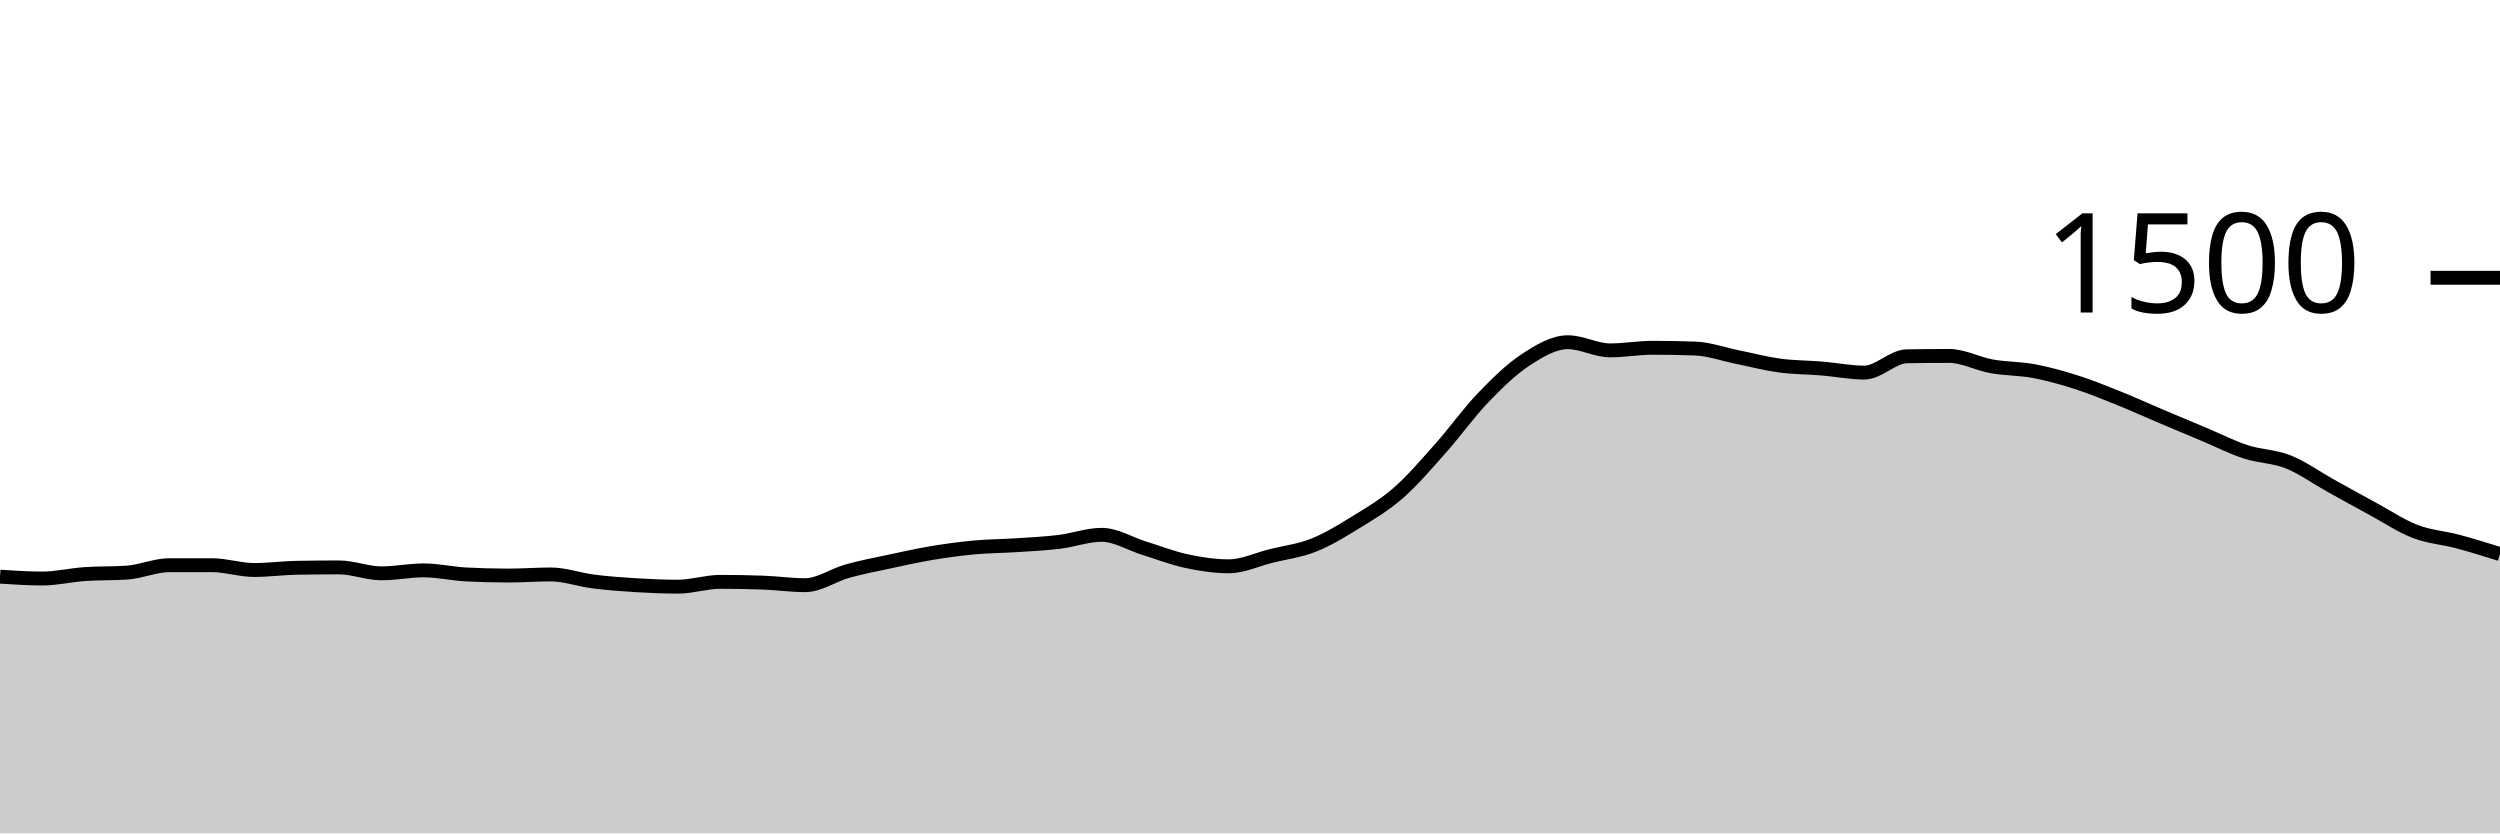
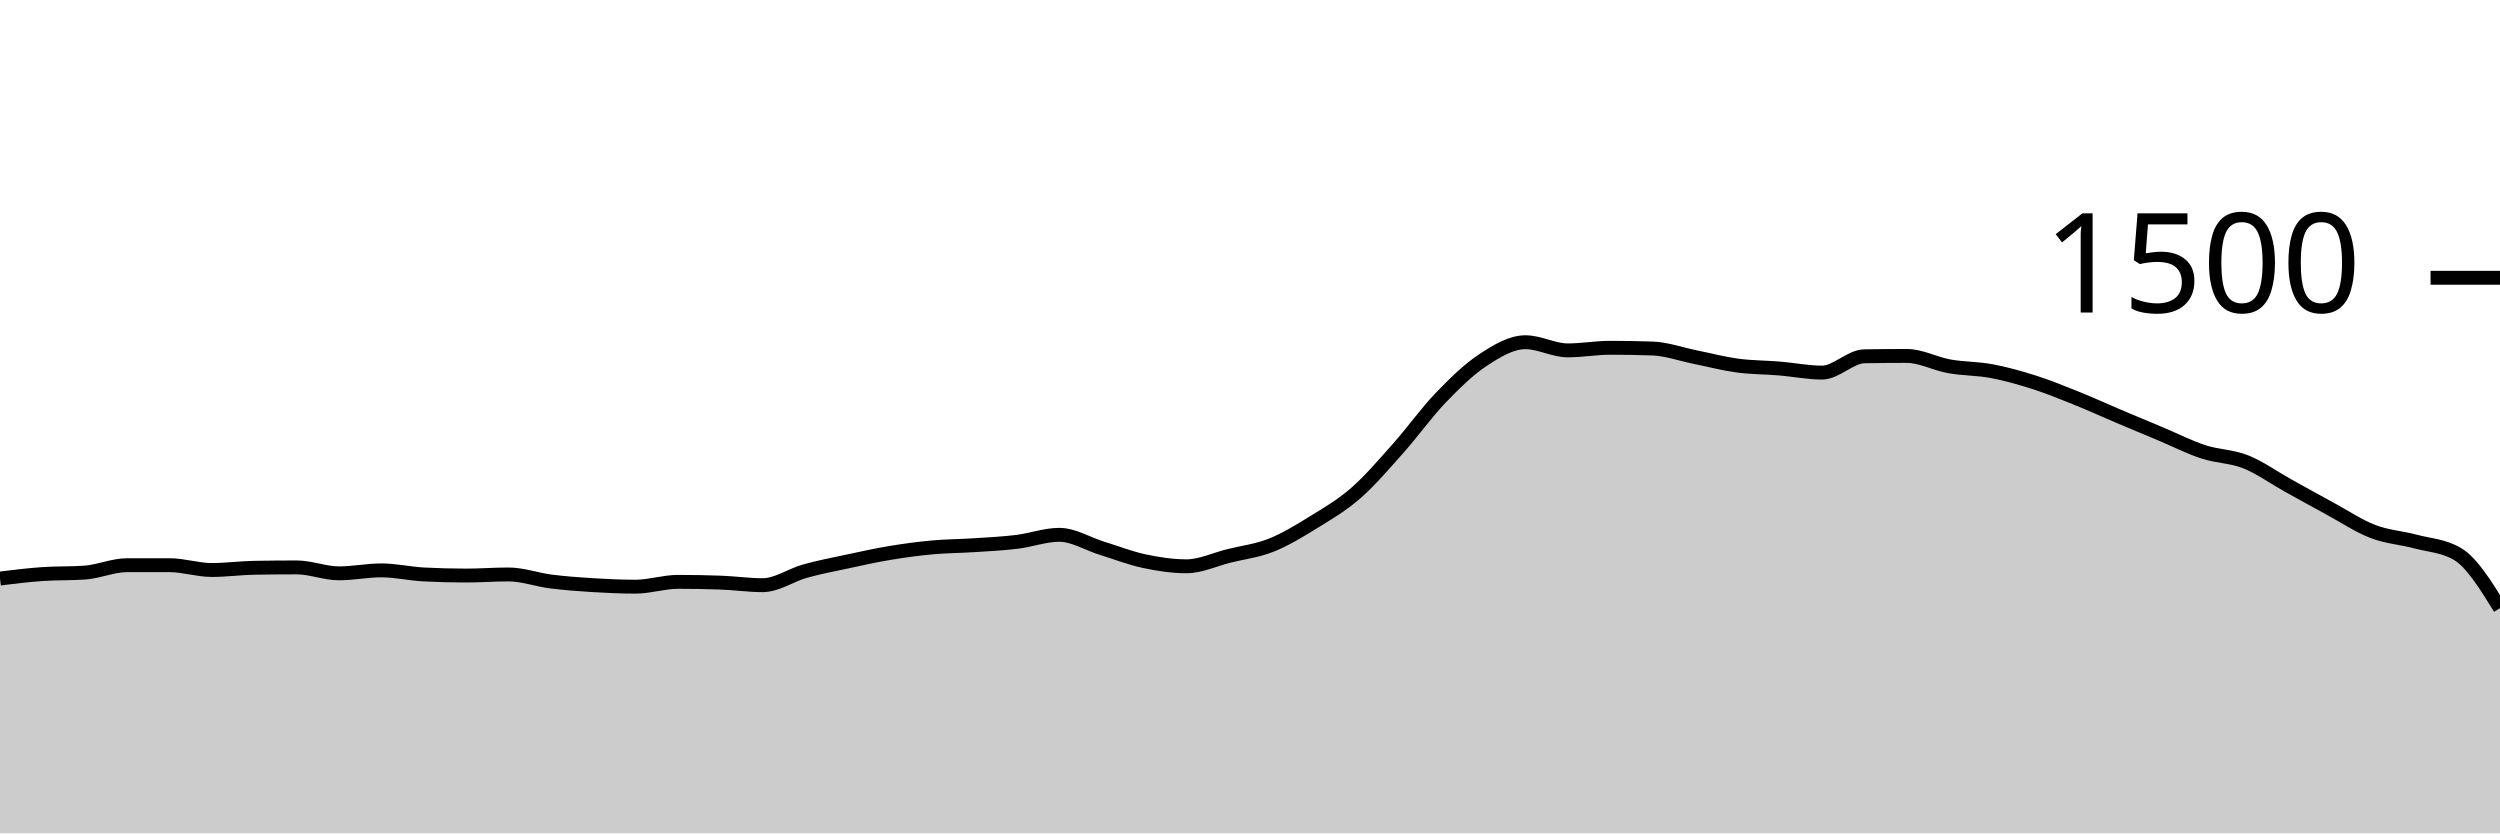
<svg xmlns="http://www.w3.org/2000/svg" viewBox="0 0 180 60">
  <g transform="translate(0,20)">
-     <path class="area" fill="rgba(0, 0, 0, 0.2)" d="M0,21.52C1.017,21.587,2.034,21.653,3.051,21.653C4.068,21.653,5.085,21.404,6.102,21.333C7.119,21.262,8.136,21.298,9.153,21.227C10.169,21.156,11.186,20.693,12.203,20.693C13.22,20.693,14.237,20.693,15.254,20.693C16.271,20.693,17.288,21.04,18.305,21.04C19.322,21.04,20.339,20.898,21.356,20.88C22.373,20.862,23.39,20.853,24.407,20.853C25.424,20.853,26.441,21.28,27.458,21.28C28.475,21.28,29.492,21.067,30.508,21.067C31.525,21.067,32.542,21.307,33.559,21.36C34.576,21.413,35.593,21.44,36.61,21.44C37.627,21.44,38.644,21.36,39.661,21.36C40.678,21.36,41.695,21.738,42.712,21.867C43.729,21.996,44.746,22.071,45.763,22.133C46.78,22.196,47.797,22.24,48.814,22.24C49.831,22.24,50.847,21.893,51.864,21.893C52.881,21.893,53.898,21.911,54.915,21.947C55.932,21.982,56.949,22.133,57.966,22.133C58.983,22.133,60,21.404,61.017,21.12C62.034,20.836,63.051,20.644,64.068,20.427C65.085,20.209,66.102,19.982,67.119,19.813C68.136,19.644,69.153,19.507,70.169,19.413C71.186,19.32,72.203,19.32,73.22,19.253C74.237,19.187,75.254,19.138,76.271,19.013C77.288,18.889,78.305,18.507,79.322,18.507C80.339,18.507,81.356,19.151,82.373,19.467C83.39,19.782,84.407,20.182,85.424,20.4C86.441,20.618,87.458,20.773,88.475,20.773C89.492,20.773,90.508,20.28,91.525,20.027C92.542,19.773,93.559,19.658,94.576,19.253C95.593,18.849,96.61,18.227,97.627,17.6C98.644,16.973,99.661,16.382,100.678,15.493C101.695,14.604,102.712,13.409,103.729,12.267C104.746,11.124,105.763,9.698,106.78,8.64C107.797,7.582,108.814,6.587,109.831,5.92C110.847,5.253,111.864,4.64,112.881,4.64C113.898,4.64,114.915,5.227,115.932,5.227C116.949,5.227,117.966,5.04,118.983,5.04C120,5.04,121.017,5.058,122.034,5.093C123.051,5.129,124.068,5.502,125.085,5.707C126.102,5.911,127.119,6.182,128.136,6.32C129.153,6.458,130.169,6.449,131.186,6.533C132.203,6.618,133.22,6.827,134.237,6.827C135.254,6.827,136.271,5.671,137.288,5.653C138.305,5.636,139.322,5.627,140.339,5.627C141.356,5.627,142.373,6.191,143.39,6.373C144.407,6.556,145.424,6.529,146.441,6.72C147.458,6.911,148.475,7.196,149.492,7.52C150.508,7.844,151.525,8.258,152.542,8.667C153.559,9.076,154.576,9.542,155.593,9.973C156.61,10.404,157.627,10.827,158.644,11.253C159.661,11.68,160.678,12.2,161.695,12.533C162.712,12.867,163.729,12.849,164.746,13.253C165.763,13.658,166.78,14.396,167.797,14.96C168.814,15.524,169.831,16.089,170.847,16.64C171.864,17.191,172.881,17.876,173.898,18.267C174.915,18.658,175.932,18.716,176.949,18.987C177.966,19.258,178.983,19.576,180,19.893L180,40C178.983,40,177.966,40,176.949,40C175.932,40,174.915,40,173.898,40C172.881,40,171.864,40,170.847,40C169.831,40,168.814,40,167.797,40C166.78,40,165.763,40,164.746,40C163.729,40,162.712,40,161.695,40C160.678,40,159.661,40,158.644,40C157.627,40,156.61,40,155.593,40C154.576,40,153.559,40,152.542,40C151.525,40,150.508,40,149.492,40C148.475,40,147.458,40,146.441,40C145.424,40,144.407,40,143.39,40C142.373,40,141.356,40,140.339,40C139.322,40,138.305,40,137.288,40C136.271,40,135.254,40,134.237,40C133.22,40,132.203,40,131.186,40C130.169,40,129.153,40,128.136,40C127.119,40,126.102,40,125.085,40C124.068,40,123.051,40,122.034,40C121.017,40,120,40,118.983,40C117.966,40,116.949,40,115.932,40C114.915,40,113.898,40,112.881,40C111.864,40,110.847,40,109.831,40C108.814,40,107.797,40,106.78,40C105.763,40,104.746,40,103.729,40C102.712,40,101.695,40,100.678,40C99.661,40,98.644,40,97.627,40C96.61,40,95.593,40,94.576,40C93.559,40,92.542,40,91.525,40C90.508,40,89.492,40,88.475,40C87.458,40,86.441,40,85.424,40C84.407,40,83.39,40,82.373,40C81.356,40,80.339,40,79.322,40C78.305,40,77.288,40,76.271,40C75.254,40,74.237,40,73.22,40C72.203,40,71.186,40,70.169,40C69.153,40,68.136,40,67.119,40C66.102,40,65.085,40,64.068,40C63.051,40,62.034,40,61.017,40C60,40,58.983,40,57.966,40C56.949,40,55.932,40,54.915,40C53.898,40,52.881,40,51.864,40C50.847,40,49.831,40,48.814,40C47.797,40,46.78,40,45.763,40C44.746,40,43.729,40,42.712,40C41.695,40,40.678,40,39.661,40C38.644,40,37.627,40,36.61,40C35.593,40,34.576,40,33.559,40C32.542,40,31.525,40,30.508,40C29.492,40,28.475,40,27.458,40C26.441,40,25.424,40,24.407,40C23.39,40,22.373,40,21.356,40C20.339,40,19.322,40,18.305,40C17.288,40,16.271,40,15.254,40C14.237,40,13.22,40,12.203,40C11.186,40,10.169,40,9.153,40C8.136,40,7.119,40,6.102,40C5.085,40,4.068,40,3.051,40C2.034,40,1.017,40,0,40Z" />
-     <path class="line" stroke="black" fill="none" d="M0,21.52C1.017,21.587,2.034,21.653,3.051,21.653C4.068,21.653,5.085,21.404,6.102,21.333C7.119,21.262,8.136,21.298,9.153,21.227C10.169,21.156,11.186,20.693,12.203,20.693C13.22,20.693,14.237,20.693,15.254,20.693C16.271,20.693,17.288,21.04,18.305,21.04C19.322,21.04,20.339,20.898,21.356,20.88C22.373,20.862,23.39,20.853,24.407,20.853C25.424,20.853,26.441,21.28,27.458,21.28C28.475,21.28,29.492,21.067,30.508,21.067C31.525,21.067,32.542,21.307,33.559,21.36C34.576,21.413,35.593,21.44,36.61,21.44C37.627,21.44,38.644,21.36,39.661,21.36C40.678,21.36,41.695,21.738,42.712,21.867C43.729,21.996,44.746,22.071,45.763,22.133C46.78,22.196,47.797,22.24,48.814,22.24C49.831,22.24,50.847,21.893,51.864,21.893C52.881,21.893,53.898,21.911,54.915,21.947C55.932,21.982,56.949,22.133,57.966,22.133C58.983,22.133,60,21.404,61.017,21.12C62.034,20.836,63.051,20.644,64.068,20.427C65.085,20.209,66.102,19.982,67.119,19.813C68.136,19.644,69.153,19.507,70.169,19.413C71.186,19.32,72.203,19.32,73.22,19.253C74.237,19.187,75.254,19.138,76.271,19.013C77.288,18.889,78.305,18.507,79.322,18.507C80.339,18.507,81.356,19.151,82.373,19.467C83.39,19.782,84.407,20.182,85.424,20.4C86.441,20.618,87.458,20.773,88.475,20.773C89.492,20.773,90.508,20.28,91.525,20.027C92.542,19.773,93.559,19.658,94.576,19.253C95.593,18.849,96.61,18.227,97.627,17.6C98.644,16.973,99.661,16.382,100.678,15.493C101.695,14.604,102.712,13.409,103.729,12.267C104.746,11.124,105.763,9.698,106.78,8.64C107.797,7.582,108.814,6.587,109.831,5.92C110.847,5.253,111.864,4.64,112.881,4.64C113.898,4.64,114.915,5.227,115.932,5.227C116.949,5.227,117.966,5.04,118.983,5.04C120,5.04,121.017,5.058,122.034,5.093C123.051,5.129,124.068,5.502,125.085,5.707C126.102,5.911,127.119,6.182,128.136,6.32C129.153,6.458,130.169,6.449,131.186,6.533C132.203,6.618,133.22,6.827,134.237,6.827C135.254,6.827,136.271,5.671,137.288,5.653C138.305,5.636,139.322,5.627,140.339,5.627C141.356,5.627,142.373,6.191,143.39,6.373C144.407,6.556,145.424,6.529,146.441,6.72C147.458,6.911,148.475,7.196,149.492,7.52C150.508,7.844,151.525,8.258,152.542,8.667C153.559,9.076,154.576,9.542,155.593,9.973C156.61,10.404,157.627,10.827,158.644,11.253C159.661,11.68,160.678,12.2,161.695,12.533C162.712,12.867,163.729,12.849,164.746,13.253C165.763,13.658,166.78,14.396,167.797,14.96C168.814,15.524,169.831,16.089,170.847,16.64C171.864,17.191,172.881,17.876,173.898,18.267C174.915,18.658,175.932,18.716,176.949,18.987C177.966,19.258,178.983,19.576,180,19.893" />
+     <path class="area" fill="rgba(0, 0, 0, 0.2)" d="M0,21.653C1.017,21.529,2.034,21.404,3.051,21.333C4.068,21.262,5.085,21.298,6.102,21.227C7.119,21.156,8.136,20.693,9.153,20.693C10.169,20.693,11.186,20.693,12.203,20.693C13.22,20.693,14.237,21.04,15.254,21.04C16.271,21.04,17.288,20.898,18.305,20.88C19.322,20.862,20.339,20.853,21.356,20.853C22.373,20.853,23.39,21.28,24.407,21.28C25.424,21.28,26.441,21.067,27.458,21.067C28.475,21.067,29.492,21.307,30.508,21.36C31.525,21.413,32.542,21.44,33.559,21.44C34.576,21.44,35.593,21.36,36.61,21.36C37.627,21.36,38.644,21.738,39.661,21.867C40.678,21.996,41.695,22.071,42.712,22.133C43.729,22.196,44.746,22.24,45.763,22.24C46.78,22.24,47.797,21.893,48.814,21.893C49.831,21.893,50.847,21.911,51.864,21.947C52.881,21.982,53.898,22.133,54.915,22.133C55.932,22.133,56.949,21.404,57.966,21.12C58.983,20.836,60,20.644,61.017,20.427C62.034,20.209,63.051,19.982,64.068,19.813C65.085,19.644,66.102,19.507,67.119,19.413C68.136,19.32,69.153,19.32,70.169,19.253C71.186,19.187,72.203,19.138,73.22,19.013C74.237,18.889,75.254,18.507,76.271,18.507C77.288,18.507,78.305,19.151,79.322,19.467C80.339,19.782,81.356,20.182,82.373,20.4C83.39,20.618,84.407,20.773,85.424,20.773C86.441,20.773,87.458,20.28,88.475,20.027C89.492,19.773,90.508,19.658,91.525,19.253C92.542,18.849,93.559,18.227,94.576,17.6C95.593,16.973,96.61,16.382,97.627,15.493C98.644,14.604,99.661,13.409,100.678,12.267C101.695,11.124,102.712,9.698,103.729,8.64C104.746,7.582,105.763,6.587,106.78,5.92C107.797,5.253,108.814,4.64,109.831,4.64C110.847,4.64,111.864,5.227,112.881,5.227C113.898,5.227,114.915,5.04,115.932,5.04C116.949,5.04,117.966,5.058,118.983,5.093C120,5.129,121.017,5.502,122.034,5.707C123.051,5.911,124.068,6.182,125.085,6.32C126.102,6.458,127.119,6.449,128.136,6.533C129.153,6.618,130.169,6.827,131.186,6.827C132.203,6.827,133.22,5.671,134.237,5.653C135.254,5.636,136.271,5.627,137.288,5.627C138.305,5.627,139.322,6.191,140.339,6.373C141.356,6.556,142.373,6.529,143.39,6.72C144.407,6.911,145.424,7.196,146.441,7.52C147.458,7.844,148.475,8.258,149.492,8.667C150.508,9.076,151.525,9.542,152.542,9.973C153.559,10.404,154.576,10.827,155.593,11.253C156.61,11.68,157.627,12.2,158.644,12.533C159.661,12.867,160.678,12.849,161.695,13.253C162.712,13.658,163.729,14.396,164.746,14.96C165.763,15.524,166.78,16.089,167.797,16.64C168.814,17.191,169.831,17.876,170.847,18.267C171.864,18.658,172.881,18.716,173.898,18.987C174.915,19.258,175.932,19.289,176.949,19.893C177.966,20.498,178.983,22.142,180,23.787L180,40C178.983,40,177.966,40,176.949,40C175.932,40,174.915,40,173.898,40C172.881,40,171.864,40,170.847,40C169.831,40,168.814,40,167.797,40C166.78,40,165.763,40,164.746,40C163.729,40,162.712,40,161.695,40C160.678,40,159.661,40,158.644,40C157.627,40,156.61,40,155.593,40C154.576,40,153.559,40,152.542,40C151.525,40,150.508,40,149.492,40C148.475,40,147.458,40,146.441,40C145.424,40,144.407,40,143.39,40C142.373,40,141.356,40,140.339,40C139.322,40,138.305,40,137.288,40C136.271,40,135.254,40,134.237,40C133.22,40,132.203,40,131.186,40C130.169,40,129.153,40,128.136,40C127.119,40,126.102,40,125.085,40C124.068,40,123.051,40,122.034,40C121.017,40,120,40,118.983,40C117.966,40,116.949,40,115.932,40C114.915,40,113.898,40,112.881,40C111.864,40,110.847,40,109.831,40C108.814,40,107.797,40,106.78,40C105.763,40,104.746,40,103.729,40C102.712,40,101.695,40,100.678,40C99.661,40,98.644,40,97.627,40C96.61,40,95.593,40,94.576,40C93.559,40,92.542,40,91.525,40C90.508,40,89.492,40,88.475,40C87.458,40,86.441,40,85.424,40C84.407,40,83.39,40,82.373,40C81.356,40,80.339,40,79.322,40C78.305,40,77.288,40,76.271,40C75.254,40,74.237,40,73.22,40C72.203,40,71.186,40,70.169,40C69.153,40,68.136,40,67.119,40C66.102,40,65.085,40,64.068,40C63.051,40,62.034,40,61.017,40C60,40,58.983,40,57.966,40C56.949,40,55.932,40,54.915,40C53.898,40,52.881,40,51.864,40C50.847,40,49.831,40,48.814,40C47.797,40,46.78,40,45.763,40C44.746,40,43.729,40,42.712,40C41.695,40,40.678,40,39.661,40C38.644,40,37.627,40,36.61,40C35.593,40,34.576,40,33.559,40C32.542,40,31.525,40,30.508,40C29.492,40,28.475,40,27.458,40C26.441,40,25.424,40,24.407,40C23.39,40,22.373,40,21.356,40C20.339,40,19.322,40,18.305,40C17.288,40,16.271,40,15.254,40C14.237,40,13.22,40,12.203,40C11.186,40,10.169,40,9.153,40C8.136,40,7.119,40,6.102,40C5.085,40,4.068,40,3.051,40C2.034,40,1.017,40,0,40Z" />
+     <path class="line" stroke="black" fill="none" d="M0,21.653C1.017,21.529,2.034,21.404,3.051,21.333C4.068,21.262,5.085,21.298,6.102,21.227C7.119,21.156,8.136,20.693,9.153,20.693C10.169,20.693,11.186,20.693,12.203,20.693C13.22,20.693,14.237,21.04,15.254,21.04C16.271,21.04,17.288,20.898,18.305,20.88C19.322,20.862,20.339,20.853,21.356,20.853C22.373,20.853,23.39,21.28,24.407,21.28C25.424,21.28,26.441,21.067,27.458,21.067C28.475,21.067,29.492,21.307,30.508,21.36C31.525,21.413,32.542,21.44,33.559,21.44C34.576,21.44,35.593,21.36,36.61,21.36C37.627,21.36,38.644,21.738,39.661,21.867C40.678,21.996,41.695,22.071,42.712,22.133C43.729,22.196,44.746,22.24,45.763,22.24C46.78,22.24,47.797,21.893,48.814,21.893C49.831,21.893,50.847,21.911,51.864,21.947C52.881,21.982,53.898,22.133,54.915,22.133C55.932,22.133,56.949,21.404,57.966,21.12C58.983,20.836,60,20.644,61.017,20.427C62.034,20.209,63.051,19.982,64.068,19.813C65.085,19.644,66.102,19.507,67.119,19.413C68.136,19.32,69.153,19.32,70.169,19.253C71.186,19.187,72.203,19.138,73.22,19.013C74.237,18.889,75.254,18.507,76.271,18.507C77.288,18.507,78.305,19.151,79.322,19.467C80.339,19.782,81.356,20.182,82.373,20.4C83.39,20.618,84.407,20.773,85.424,20.773C86.441,20.773,87.458,20.28,88.475,20.027C89.492,19.773,90.508,19.658,91.525,19.253C92.542,18.849,93.559,18.227,94.576,17.6C95.593,16.973,96.61,16.382,97.627,15.493C98.644,14.604,99.661,13.409,100.678,12.267C101.695,11.124,102.712,9.698,103.729,8.64C104.746,7.582,105.763,6.587,106.78,5.92C107.797,5.253,108.814,4.64,109.831,4.64C110.847,4.64,111.864,5.227,112.881,5.227C113.898,5.227,114.915,5.04,115.932,5.04C116.949,5.04,117.966,5.058,118.983,5.093C120,5.129,121.017,5.502,122.034,5.707C123.051,5.911,124.068,6.182,125.085,6.32C126.102,6.458,127.119,6.449,128.136,6.533C129.153,6.618,130.169,6.827,131.186,6.827C132.203,6.827,133.22,5.671,134.237,5.653C135.254,5.636,136.271,5.627,137.288,5.627C138.305,5.627,139.322,6.191,140.339,6.373C141.356,6.556,142.373,6.529,143.39,6.72C144.407,6.911,145.424,7.196,146.441,7.52C147.458,7.844,148.475,8.258,149.492,8.667C150.508,9.076,151.525,9.542,152.542,9.973C153.559,10.404,154.576,10.827,155.593,11.253C156.61,11.68,157.627,12.2,158.644,12.533C159.661,12.867,160.678,12.849,161.695,13.253C162.712,13.658,163.729,14.396,164.746,14.96C165.763,15.524,166.78,16.089,167.797,16.64C168.814,17.191,169.831,17.876,170.847,18.267C171.864,18.658,172.881,18.716,173.898,18.987C174.915,19.258,175.932,19.289,176.949,19.893C177.966,20.498,178.983,22.142,180,23.787" />
    <path class="axis-ceiling" stroke-width="1" stroke="black" fill="none" d="M175,0L180,0" />
    <text class="axis-ceiling-label" font-family="sans-serif" text-anchor="end" font-size="10px" x="170" y="2.5">1500</text>
  </g>
</svg>
